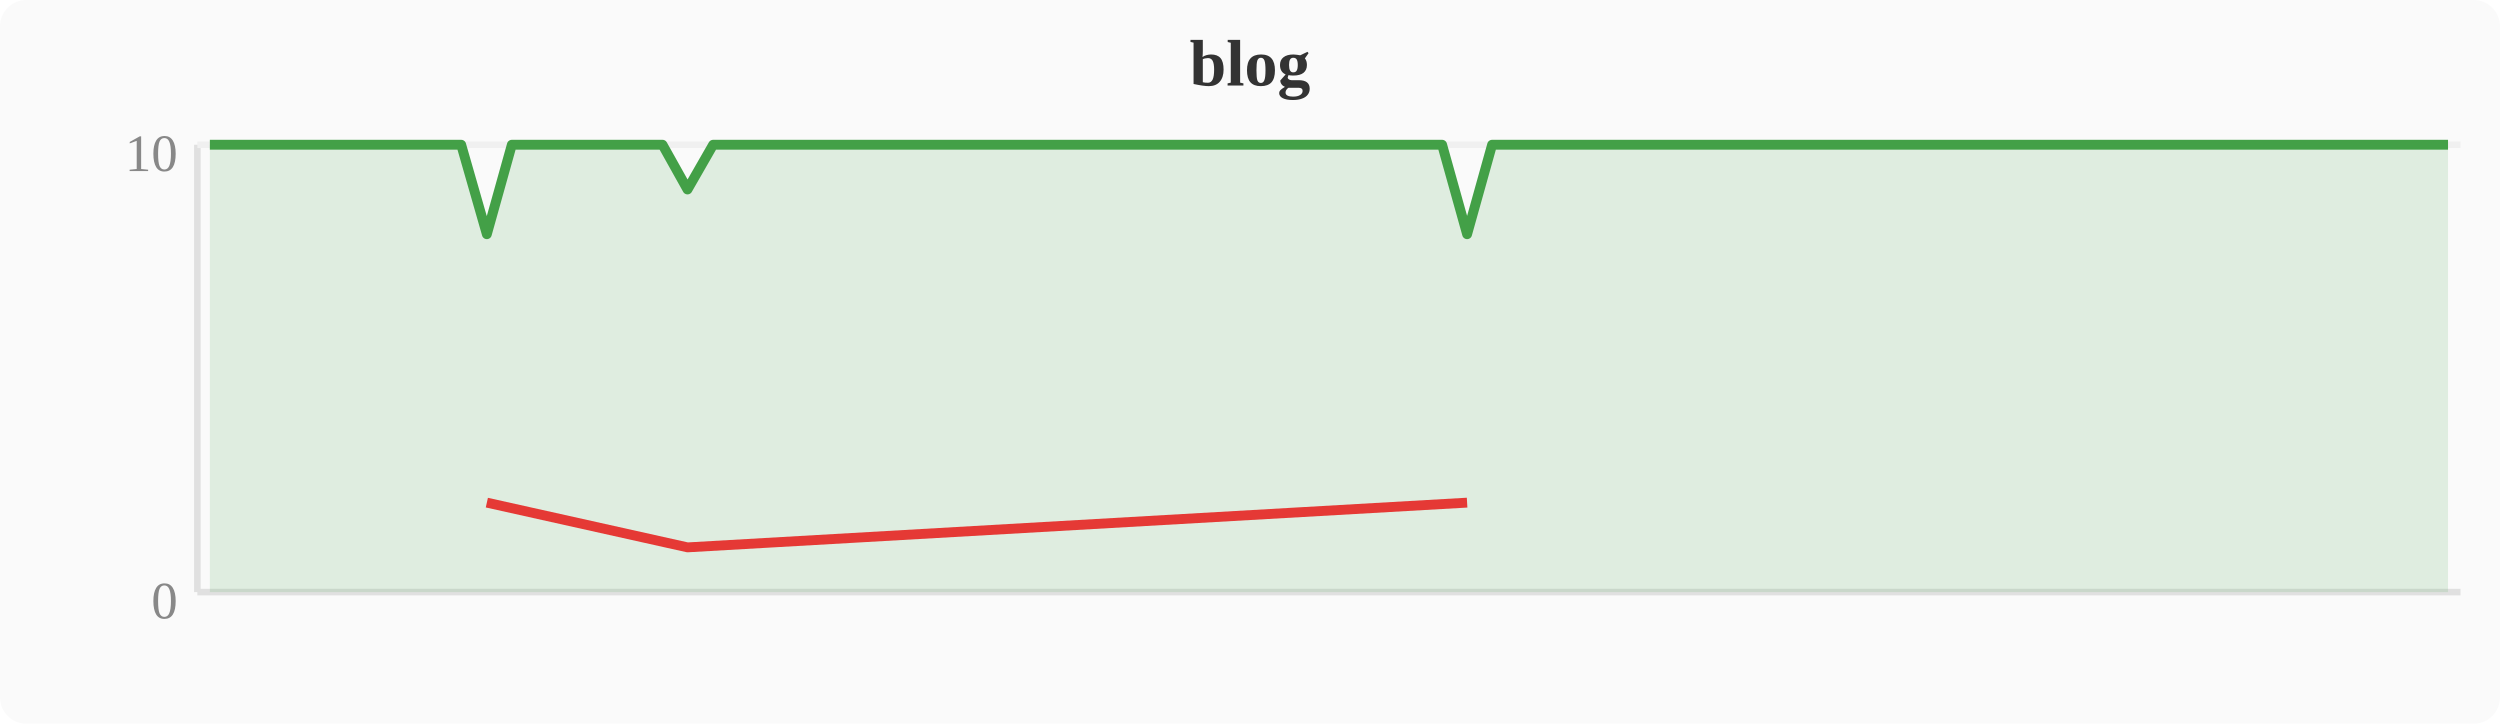
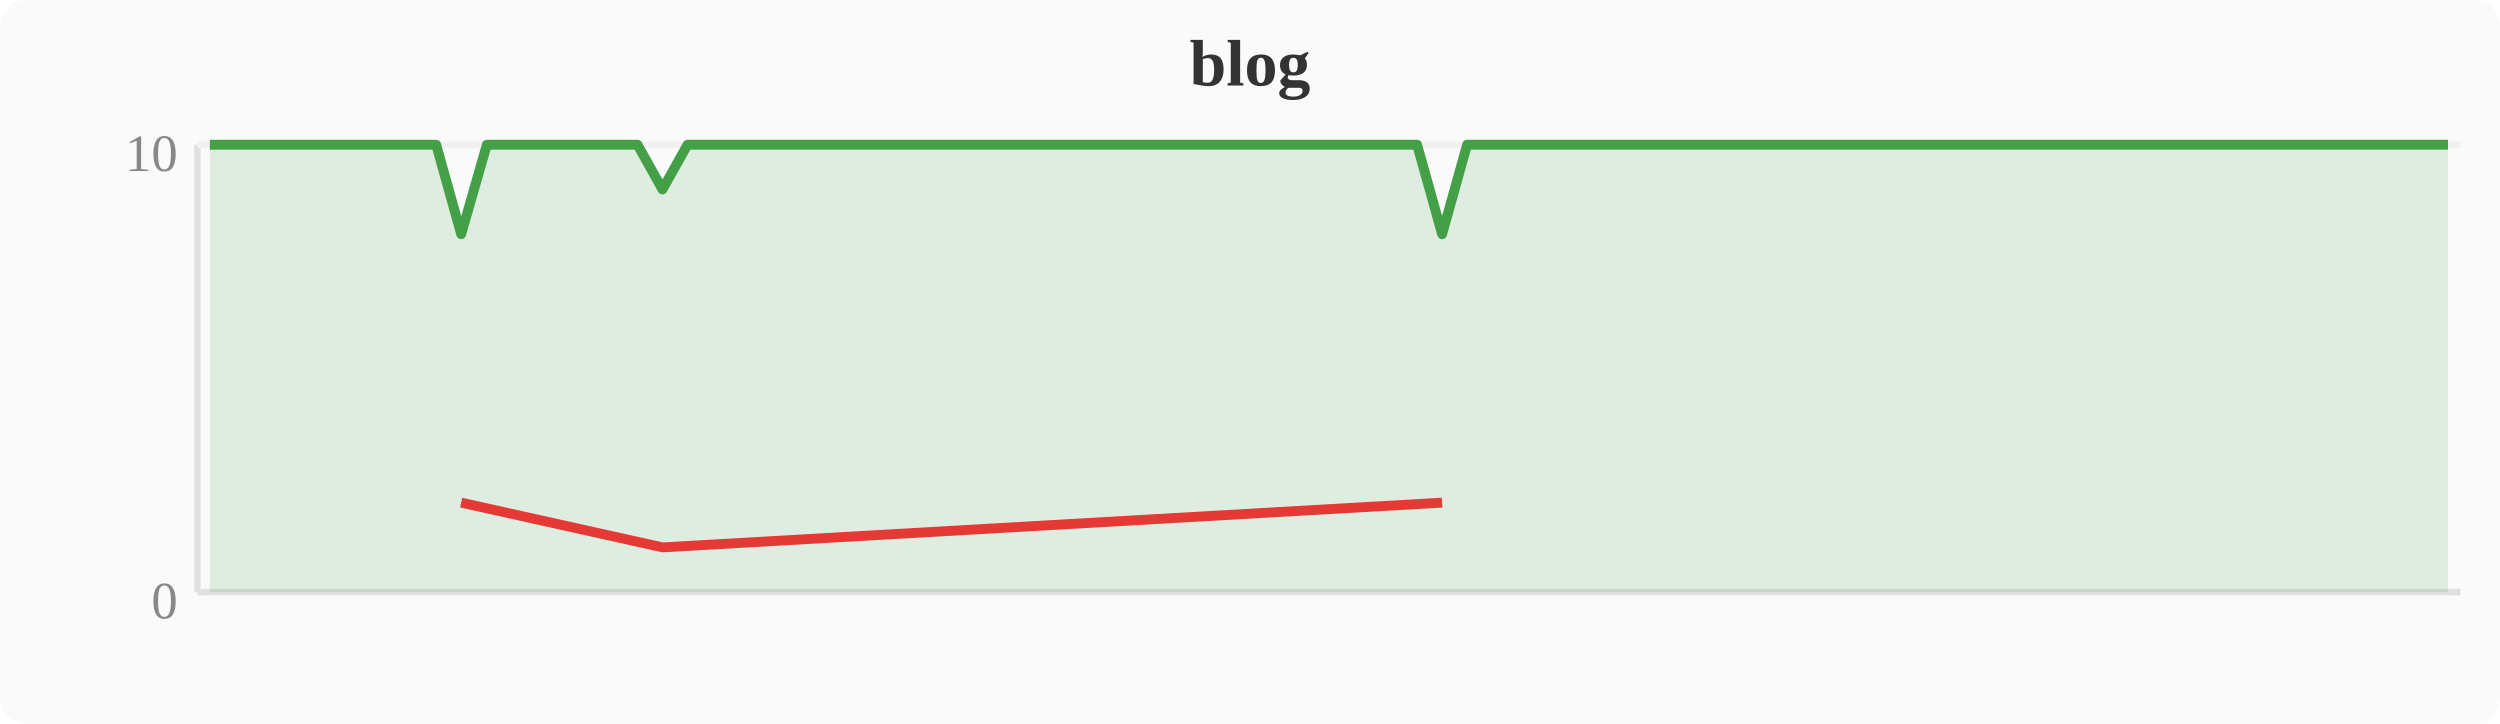
<svg xmlns="http://www.w3.org/2000/svg" width="380" height="110" viewBox="0 0 380 110">
  <rect width="380" height="110" fill="#fafafa" rx="4" />
  <text x="190" y="13" text-anchor="middle" font-size="10" font-weight="bold" fill="#333">blog</text>
  <line x1="30" y1="22" x2="30" y2="90" stroke="#e0e0e0" stroke-width="1" />
  <line x1="30" y1="90" x2="374" y2="90" stroke="#e0e0e0" stroke-width="1" />
  <line x1="30" y1="22" x2="374" y2="22" stroke="#f0f0f0" stroke-width="1" />
  <text x="27" y="94" text-anchor="end" font-size="8" fill="#888">0</text>
  <text x="27" y="26" text-anchor="end" font-size="8" fill="#888">10</text>
-   <polygon points="31.9,22.0 35.7,22.0 39.6,22.0 43.4,22.0 47.2,22.0 51.0,22.0 54.8,22.0 58.7,22.0 62.5,22.0 66.3,22.0 70.1,22.0 74.0,35.6 77.8,22.0 81.6,22.0 85.4,22.0 89.2,22.0 93.1,22.0 96.9,22.0 100.7,22.0 104.5,28.8 108.4,22.0 112.2,22.0 116.0,22.0 119.8,22.0 123.6,22.0 127.5,22.0 131.3,22.0 135.1,22.0 138.9,22.0 142.8,22.0 146.6,22.0 150.4,22.0 154.2,22.0 158.0,22.0 161.9,22.0 165.7,22.0 169.5,22.0 173.3,22.0 177.2,22.0 181.0,22.0 184.8,22.0 188.6,22.0 192.4,22.0 196.3,22.0 200.1,22.0 203.9,22.0 207.7,22.0 211.6,22.0 215.4,22.0 219.2,22.0 223.0,35.6 226.8,22.0 230.7,22.0 234.5,22.0 238.3,22.0 242.1,22.0 246.0,22.0 249.8,22.0 253.6,22.0 257.4,22.0 261.2,22.0 265.1,22.0 268.9,22.0 272.7,22.0 276.5,22.0 280.4,22.0 284.2,22.0 288.0,22.0 291.8,22.0 295.6,22.0 299.5,22.0 303.3,22.0 307.1,22.0 310.9,22.0 314.8,22.0 318.6,22.0 322.4,22.0 326.2,22.0 330.0,22.0 333.9,22.0 337.7,22.0 341.5,22.0 345.3,22.0 349.2,22.0 353.0,22.0 356.8,22.0 360.6,22.0 364.4,22.0 368.3,22.0 372.1,22.0 372.1,90 31.9,90" fill="#43a047" opacity="0.15" />
-   <polyline points="31.9,22.0 35.7,22.0 39.6,22.0 43.4,22.0 47.2,22.0 51.0,22.0 54.8,22.0 58.7,22.0 62.5,22.0 66.3,22.0 70.1,22.0 74.0,35.6 77.8,22.0 81.6,22.0 85.4,22.0 89.2,22.0 93.1,22.0 96.9,22.0 100.7,22.0 104.5,28.8 108.4,22.0 112.2,22.0 116.0,22.0 119.8,22.0 123.6,22.0 127.5,22.0 131.3,22.0 135.1,22.0 138.9,22.0 142.8,22.0 146.6,22.0 150.4,22.0 154.2,22.0 158.0,22.0 161.9,22.0 165.7,22.0 169.5,22.0 173.3,22.0 177.2,22.0 181.0,22.0 184.8,22.0 188.6,22.0 192.4,22.0 196.3,22.0 200.1,22.0 203.9,22.0 207.7,22.0 211.6,22.0 215.4,22.0 219.2,22.0 223.0,35.6 226.8,22.0 230.7,22.0 234.5,22.0 238.3,22.0 242.1,22.0 246.0,22.0 249.8,22.0 253.6,22.0 257.4,22.0 261.2,22.0 265.1,22.0 268.9,22.0 272.7,22.0 276.5,22.0 280.4,22.0 284.2,22.0 288.0,22.0 291.8,22.0 295.6,22.0 299.5,22.0 303.3,22.0 307.1,22.0 310.9,22.0 314.8,22.0 318.6,22.0 322.4,22.0 326.2,22.0 330.0,22.0 333.9,22.0 337.7,22.0 341.5,22.0 345.3,22.0 349.2,22.0 353.0,22.0 356.8,22.0 360.6,22.0 364.4,22.0 368.3,22.0 372.1,22.0" fill="none" stroke="#43a047" stroke-width="1.5" stroke-linejoin="round" />
-   <polyline points="74.0,76.4 104.5,83.2 223.0,76.4" fill="none" stroke="#e53935" stroke-width="1.5" stroke-linejoin="round" />
+   <polygon points="31.9,22.0 35.7,22.0 39.6,22.0 43.4,22.0 47.2,22.0 51.0,22.0 54.8,22.0 58.7,22.0 62.5,22.0 66.3,22.0 70.1,35.6 74.0,22.0 77.8,22.0 81.6,22.0 85.4,22.0 89.2,22.0 93.1,22.0 96.9,22.0 100.7,28.8 104.5,22.0 108.4,22.0 112.2,22.0 116.0,22.0 119.8,22.0 123.6,22.0 127.5,22.0 131.3,22.0 135.1,22.0 138.9,22.0 142.8,22.0 146.6,22.0 150.4,22.0 154.2,22.0 158.0,22.0 161.9,22.0 165.7,22.0 169.5,22.0 173.3,22.0 177.2,22.0 181.0,22.0 184.8,22.0 188.6,22.0 192.4,22.0 196.3,22.0 200.1,22.0 203.9,22.0 207.7,22.0 211.6,22.0 215.4,22.0 219.2,35.6 223.0,22.0 226.8,22.0 230.7,22.0 234.5,22.0 238.3,22.0 242.1,22.0 246.0,22.0 249.8,22.0 253.6,22.0 257.4,22.0 261.2,22.0 265.1,22.0 268.9,22.0 272.7,22.0 276.5,22.0 280.4,22.0 284.2,22.0 288.0,22.0 291.8,22.0 295.6,22.0 299.5,22.0 303.3,22.0 307.1,22.0 310.9,22.0 314.8,22.0 318.6,22.0 322.4,22.0 326.2,22.0 330.0,22.0 333.9,22.0 337.7,22.0 341.5,22.0 345.3,22.0 349.2,22.0 353.0,22.0 356.8,22.0 360.6,22.0 364.4,22.0 368.3,22.0 372.1,22.0 372.1,90 31.9,90" fill="#43a047" opacity="0.15" />
+   <polyline points="31.9,22.0 35.7,22.0 39.6,22.0 43.4,22.0 47.2,22.0 51.0,22.0 54.8,22.0 58.7,22.0 62.5,22.0 66.3,22.0 70.1,35.6 74.0,22.0 77.8,22.0 81.6,22.0 85.4,22.0 89.2,22.0 93.1,22.0 96.9,22.0 100.7,28.8 104.5,22.0 108.4,22.0 112.2,22.0 116.0,22.0 119.8,22.0 123.6,22.0 127.5,22.0 131.3,22.0 135.1,22.0 138.9,22.0 142.8,22.0 146.6,22.0 150.4,22.0 154.2,22.0 158.0,22.0 161.9,22.0 165.7,22.0 169.5,22.0 173.3,22.0 177.2,22.0 181.0,22.0 184.8,22.0 188.6,22.0 192.4,22.0 196.3,22.0 200.1,22.0 203.9,22.0 207.7,22.0 211.6,22.0 215.4,22.0 219.2,35.6 223.0,22.0 226.8,22.0 230.7,22.0 234.5,22.0 238.3,22.0 242.1,22.0 246.0,22.0 249.8,22.0 253.6,22.0 257.4,22.0 261.2,22.0 265.1,22.0 268.9,22.0 272.7,22.0 276.5,22.0 280.4,22.0 284.2,22.0 288.0,22.0 291.8,22.0 295.6,22.0 299.5,22.0 303.3,22.0 307.1,22.0 310.9,22.0 314.8,22.0 318.6,22.0 322.4,22.0 326.2,22.0 330.0,22.0 333.9,22.0 337.7,22.0 341.5,22.0 345.3,22.0 349.2,22.0 353.0,22.0 356.8,22.0 360.6,22.0 364.4,22.0 368.3,22.0 372.1,22.0" fill="none" stroke="#43a047" stroke-width="1.5" stroke-linejoin="round" />
+   <polyline points="70.1,76.4 100.7,83.2 219.2,76.4" fill="none" stroke="#e53935" stroke-width="1.5" stroke-linejoin="round" />
</svg>
